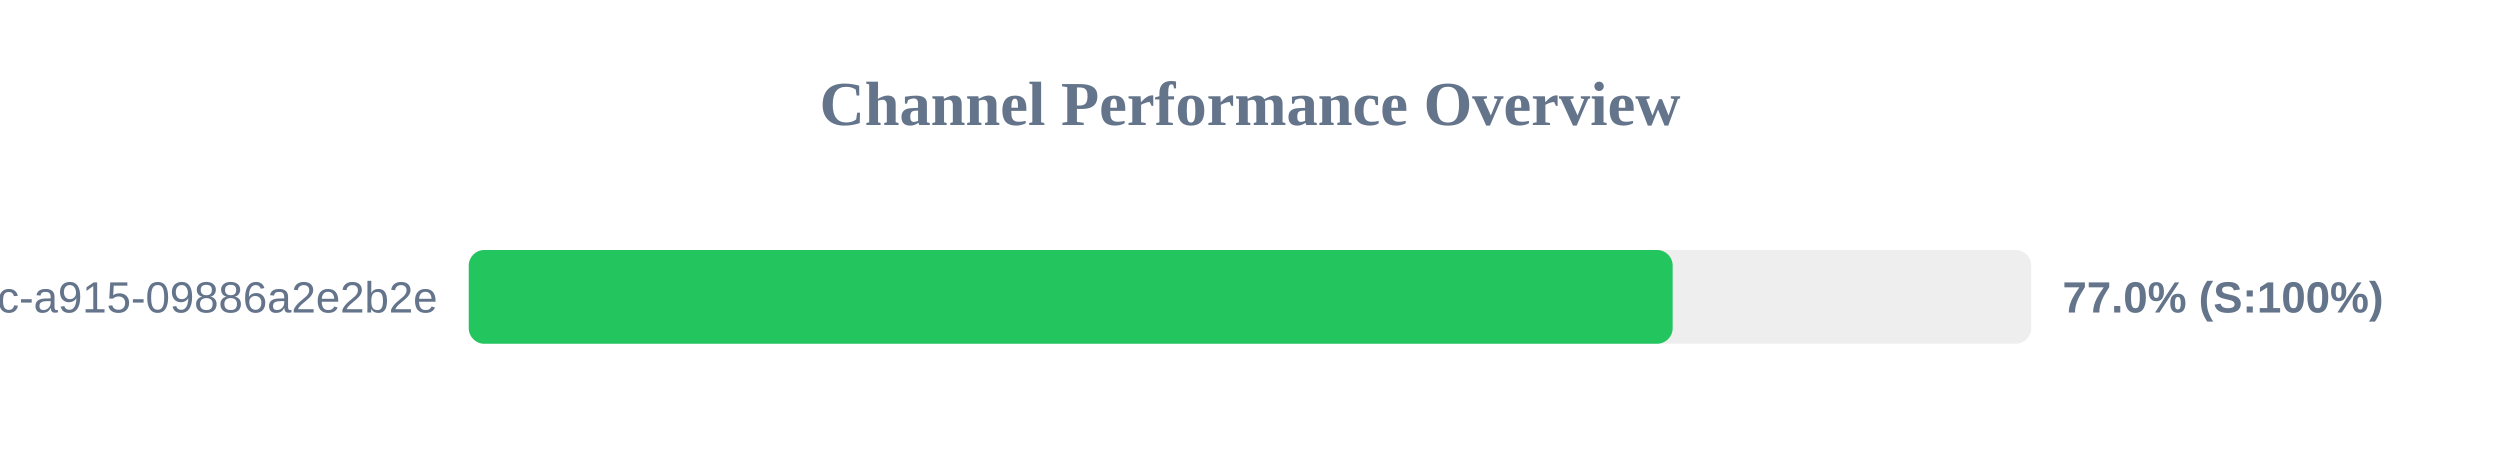
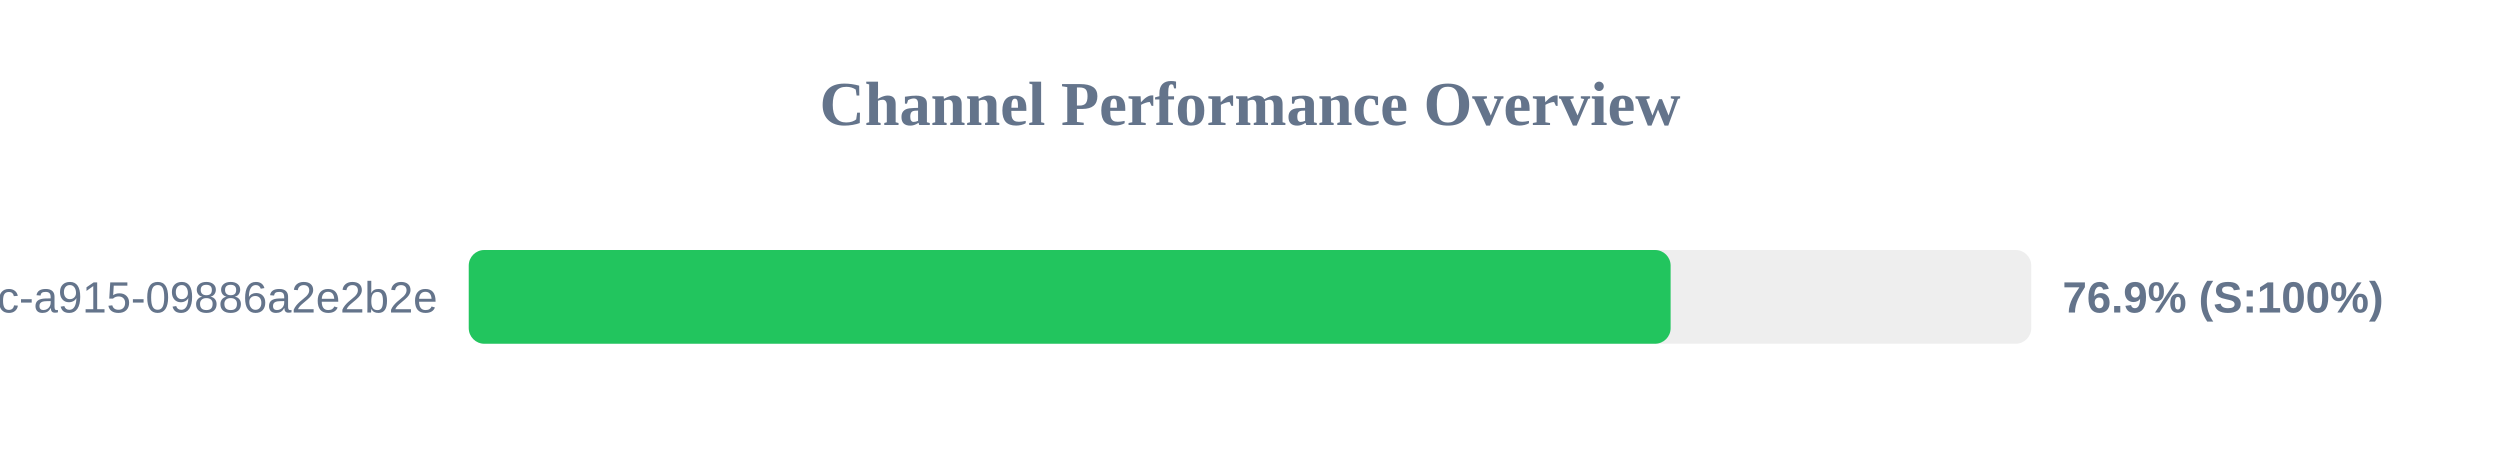
<svg xmlns="http://www.w3.org/2000/svg" width="800" height="150" version="1.1">
  <style>
        .row { font: 14px Arial; fill: #64748b; }
        .score { font: bold 14px Arial; fill: #64748b; }
    </style>
  <text x="400" y="40" text-anchor="middle" font-size="20px" font-weight="bold" fill="#64748b">Channel Performance Overview</text>
  <rect x="150" y="80" width="500" height="30" fill="#eee" rx="5" />
-   <rect x="150" y="80" width="385.25" height="30" fill="#22c55e" rx="5" />
+   <rect x="150" y="80" width="384.6" height="30" fill="#22c55e" rx="5" />
  <text x="140" y="100" text-anchor="end" class="row">?uuid=52816135-d3bc-46bc-a915-09886a2e2b2e</text>
-   <text x="660" y="100" text-anchor="start" class="score">77.0% (S:100%)</text>
+   <text x="660" y="100" text-anchor="start" class="score">76.9% (S:100%)</text>
</svg>
